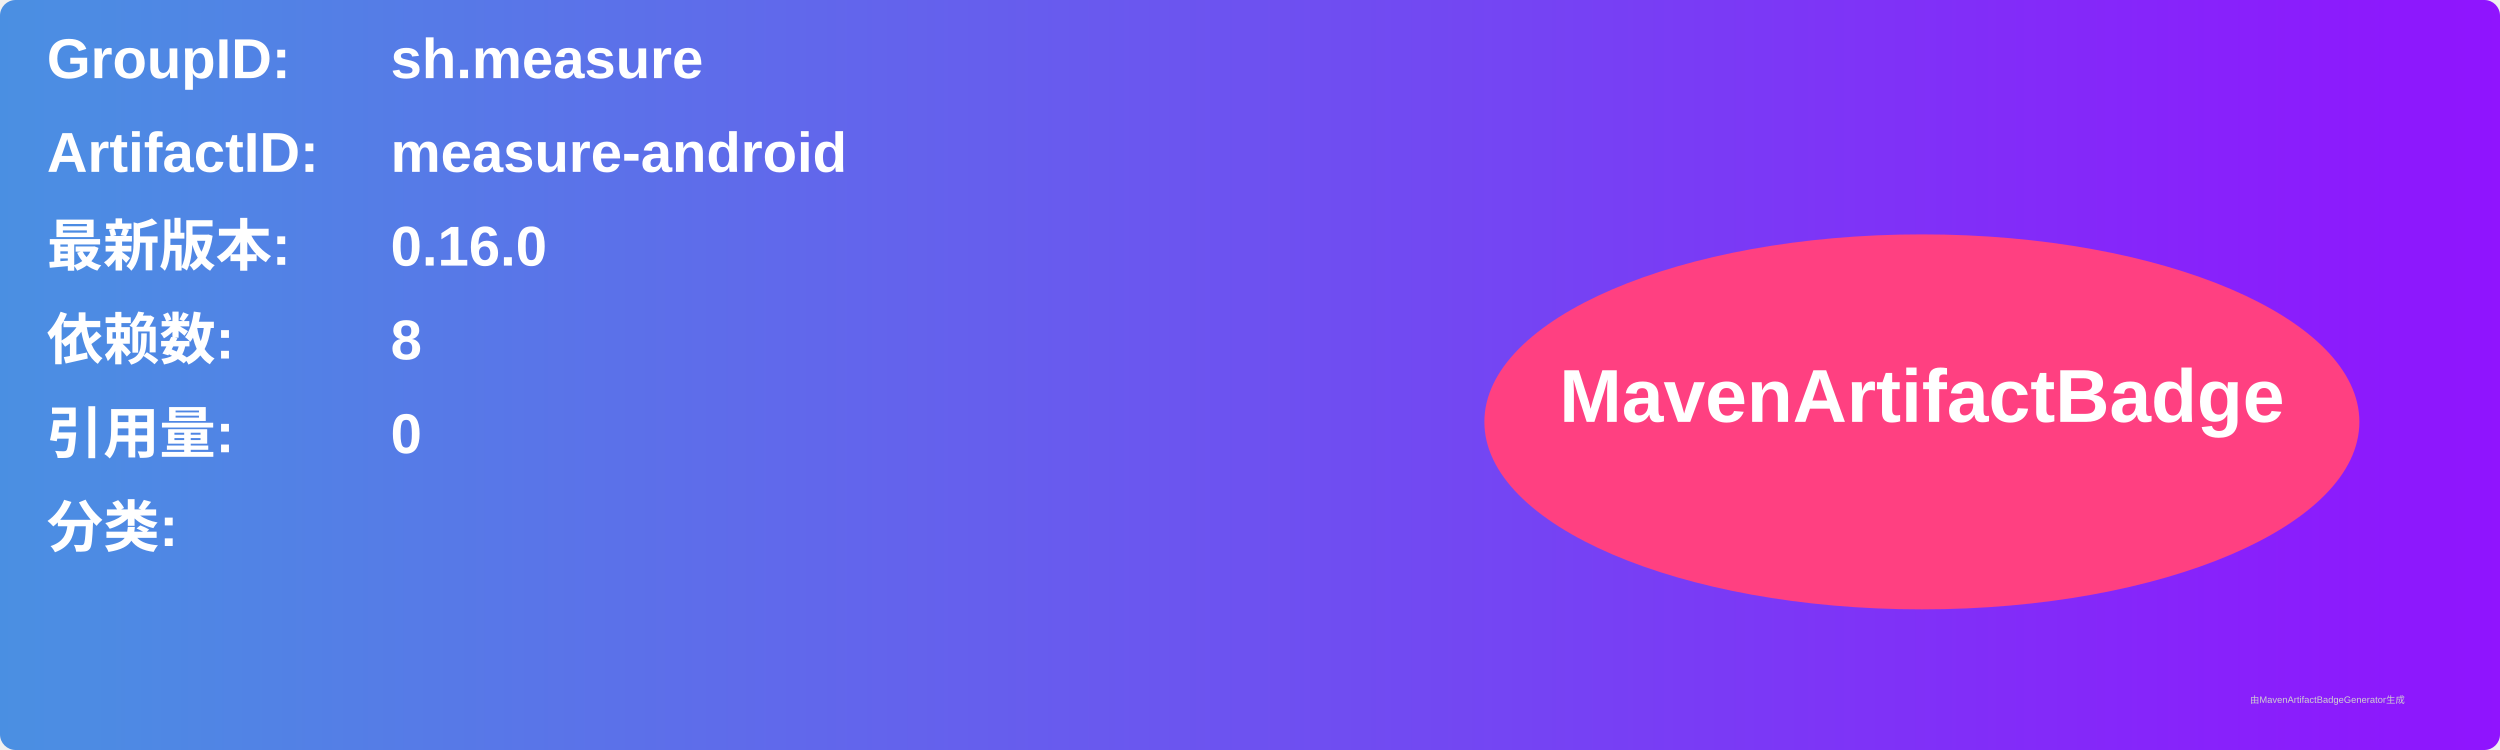
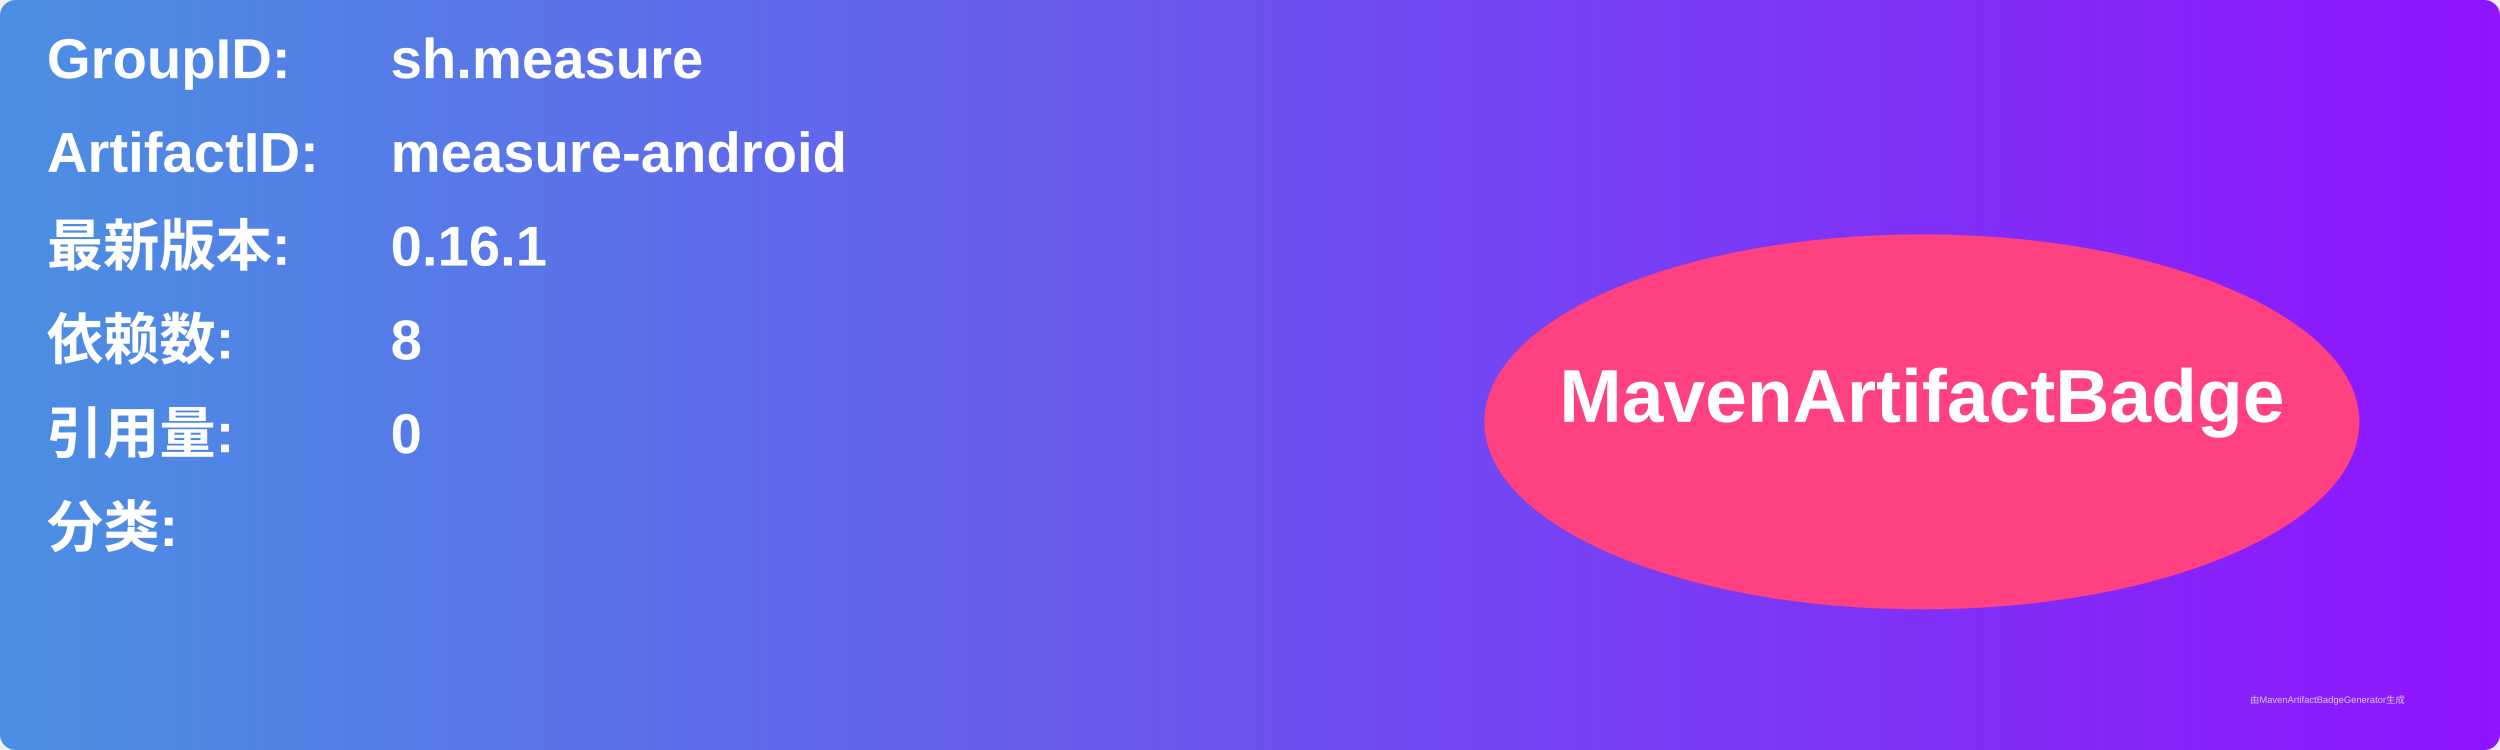
<svg xmlns="http://www.w3.org/2000/svg" width="800" height="240" viewBox="0 0 800 240">
  <linearGradient id="grad" x1="0%" y1="0%" x2="100%" y2="0%">
    <stop offset="0%" stop-color="#4a90e2" />
    <stop offset="100%" stop-color="#9013fe" />
  </linearGradient>
  <rect width="100%" height="100%" rx="5" ry="5" fill="url(#grad)" />
  <g transform="translate(15, 15)">
    <text x="0" y="10" font-family="Arial" font-size="18" fill="white" font-weight="bold" width="260">GroupID:</text>
    <text x="110" y="10" font-family="Arial" font-size="18" fill="white" font-weight="bold" width="460">sh.measure</text>
    <text x="0" y="40" font-family="Arial" font-size="18" fill="white" font-weight="bold" width="260">ArtifactID:</text>
    <text x="110" y="40" font-family="Arial" font-size="18" fill="white" font-weight="bold" width="460">measure-android</text>
    <text x="0" y="70" font-family="Arial" font-size="18" fill="white" font-weight="bold">最新版本:</text>
    <text x="110" y="70" font-family="Arial" font-size="18" fill="white" font-weight="bold">
-       <tspan font-weight="bold">0.16.0</tspan>
+       <tspan font-weight="bold">0.16.1</tspan>
    </text>
    <text x="0" y="100" font-family="Arial" font-size="18" fill="white" font-weight="bold">依赖数: </text>
    <text x="110" y="100" font-family="Arial" font-size="18" fill="white">
      <tspan font-weight="bold">8</tspan>
    </text>
    <text x="0" y="130" font-family="Arial" font-size="18" fill="white" font-weight="bold">引用量: </text>
    <text x="110" y="130" font-family="Arial" font-size="18" fill="white">
      <tspan font-weight="bold">0</tspan>
    </text>
    <text x="0" y="160" font-family="Arial" font-size="18" fill="white" font-weight="bold">分类:</text>
    <text x="10" y="190" font-family="Arial" font-size="10" fill="white">
      <tspan font-weight="bold" />
    </text>
    <ellipse cx="600" cy="120" rx="140" ry="60" fill="#ff4081" />
    <text x="600" y="120" text-anchor="middle" font-family="Arial" font-size="24" fill="white" font-weight="bold">MavenArtifactBadge</text>
  </g>
  <text x="720" y="225" font-family="Arial" font-size="3" fill="#d0d0d0">由MavenArtifactBadgeGenerator生成</text>
</svg>
